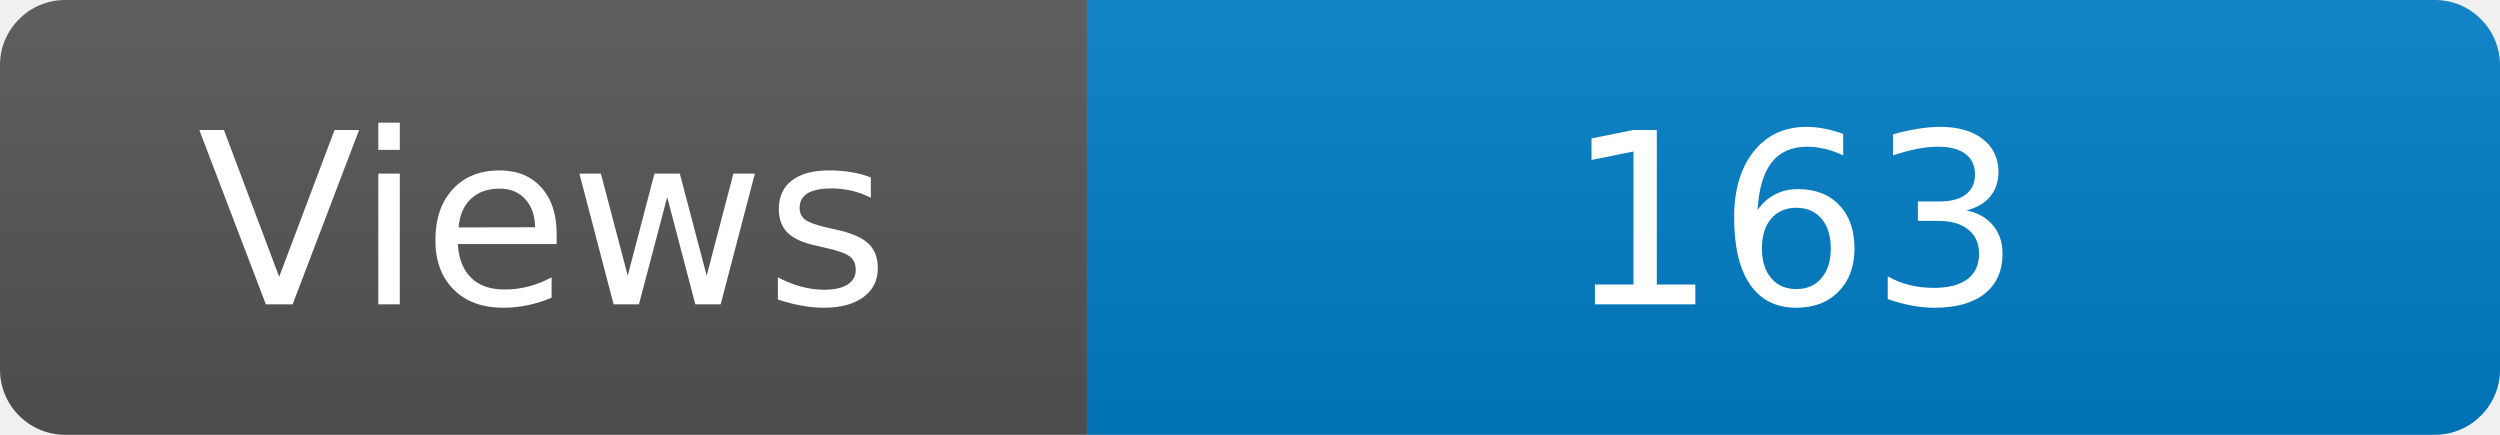
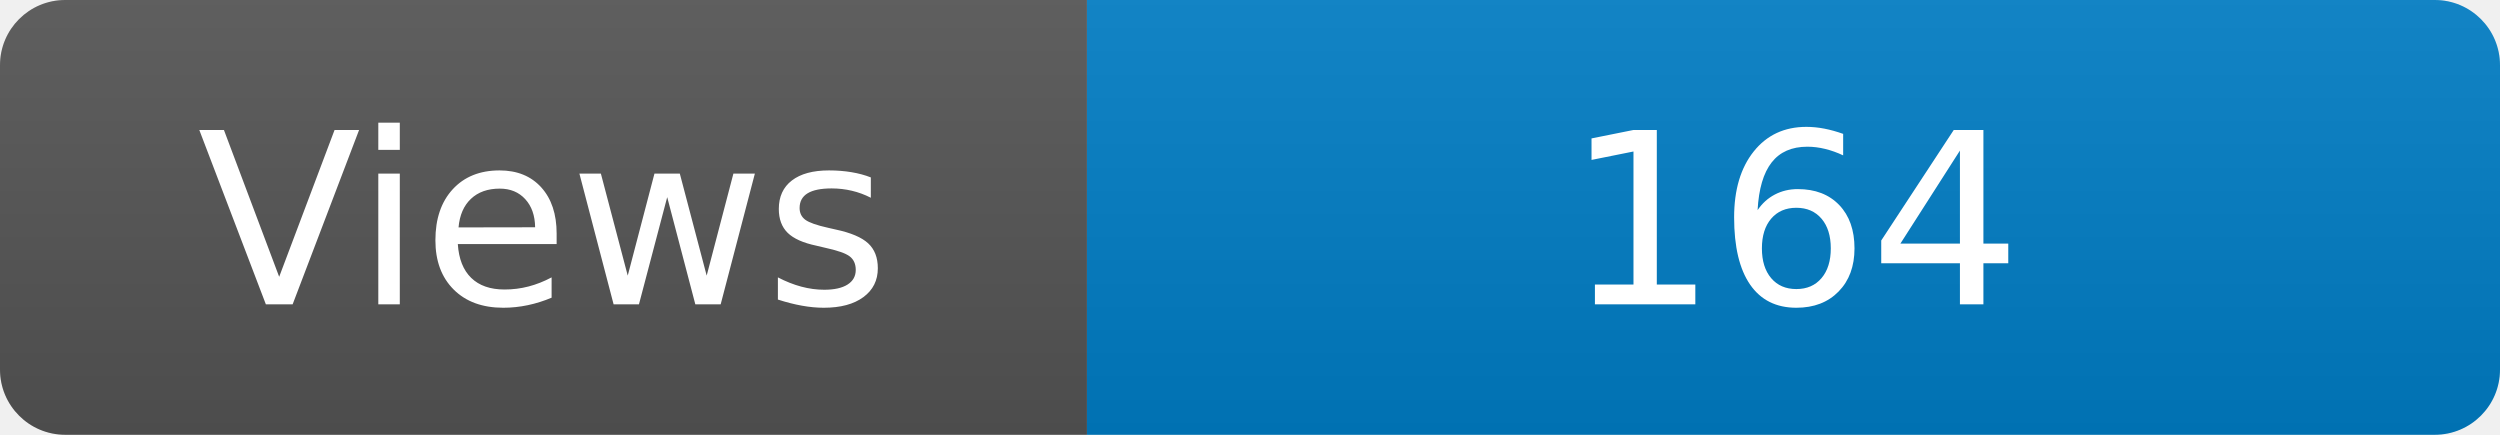
<svg xmlns="http://www.w3.org/2000/svg" width="115" height="20" role="img" aria-label="Maintained?: yes">
  <linearGradient id="s" x2="0" y2="100%">
    <stop offset="0" stop-color="#bbb" stop-opacity=".1" />
    <stop offset="1" stop-opacity=".1" />
  </linearGradient>
  <clipPath id="r">
    <rect width="115" height="20" rx="3" fill="#fff" />
  </clipPath>
  <g clip-path="url(#r)">
    <rect width="50" height="20" fill="#555" />
    <rect x="50" width="160" height="20" fill="#007ec6" />
    <rect width="115" height="20" fill="url(#s)" />
  </g>
  <g fill="#fff" text-anchor="middle" font-family="Verdana,Geneva,DejaVu Sans,sans-serif" font-size="110">
    <text x="250" y="140" transform="scale(.1)" fill="#fff">Views</text>
-     <text x="825" y="140" transform="scale(.1)" fill="#fff">163</text>
+     <text x="825" y="140" transform="scale(.1)" fill="#fff">164</text>
  </g>
</svg>
